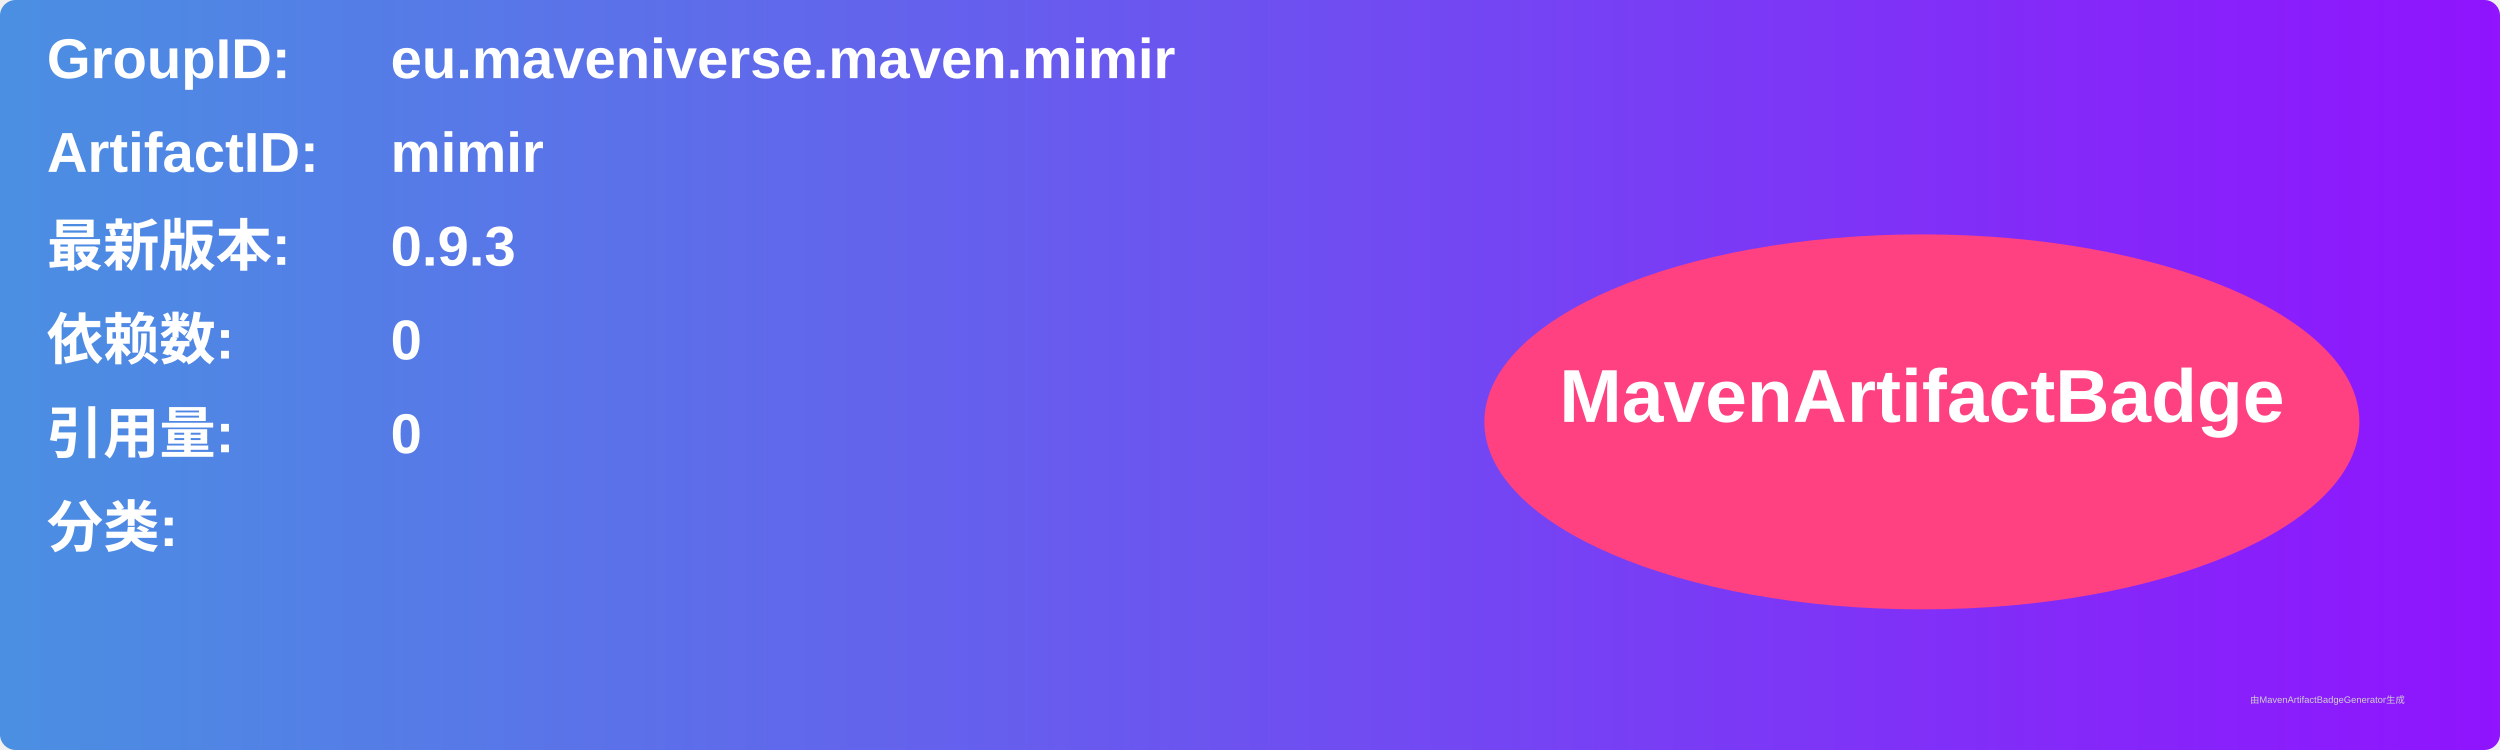
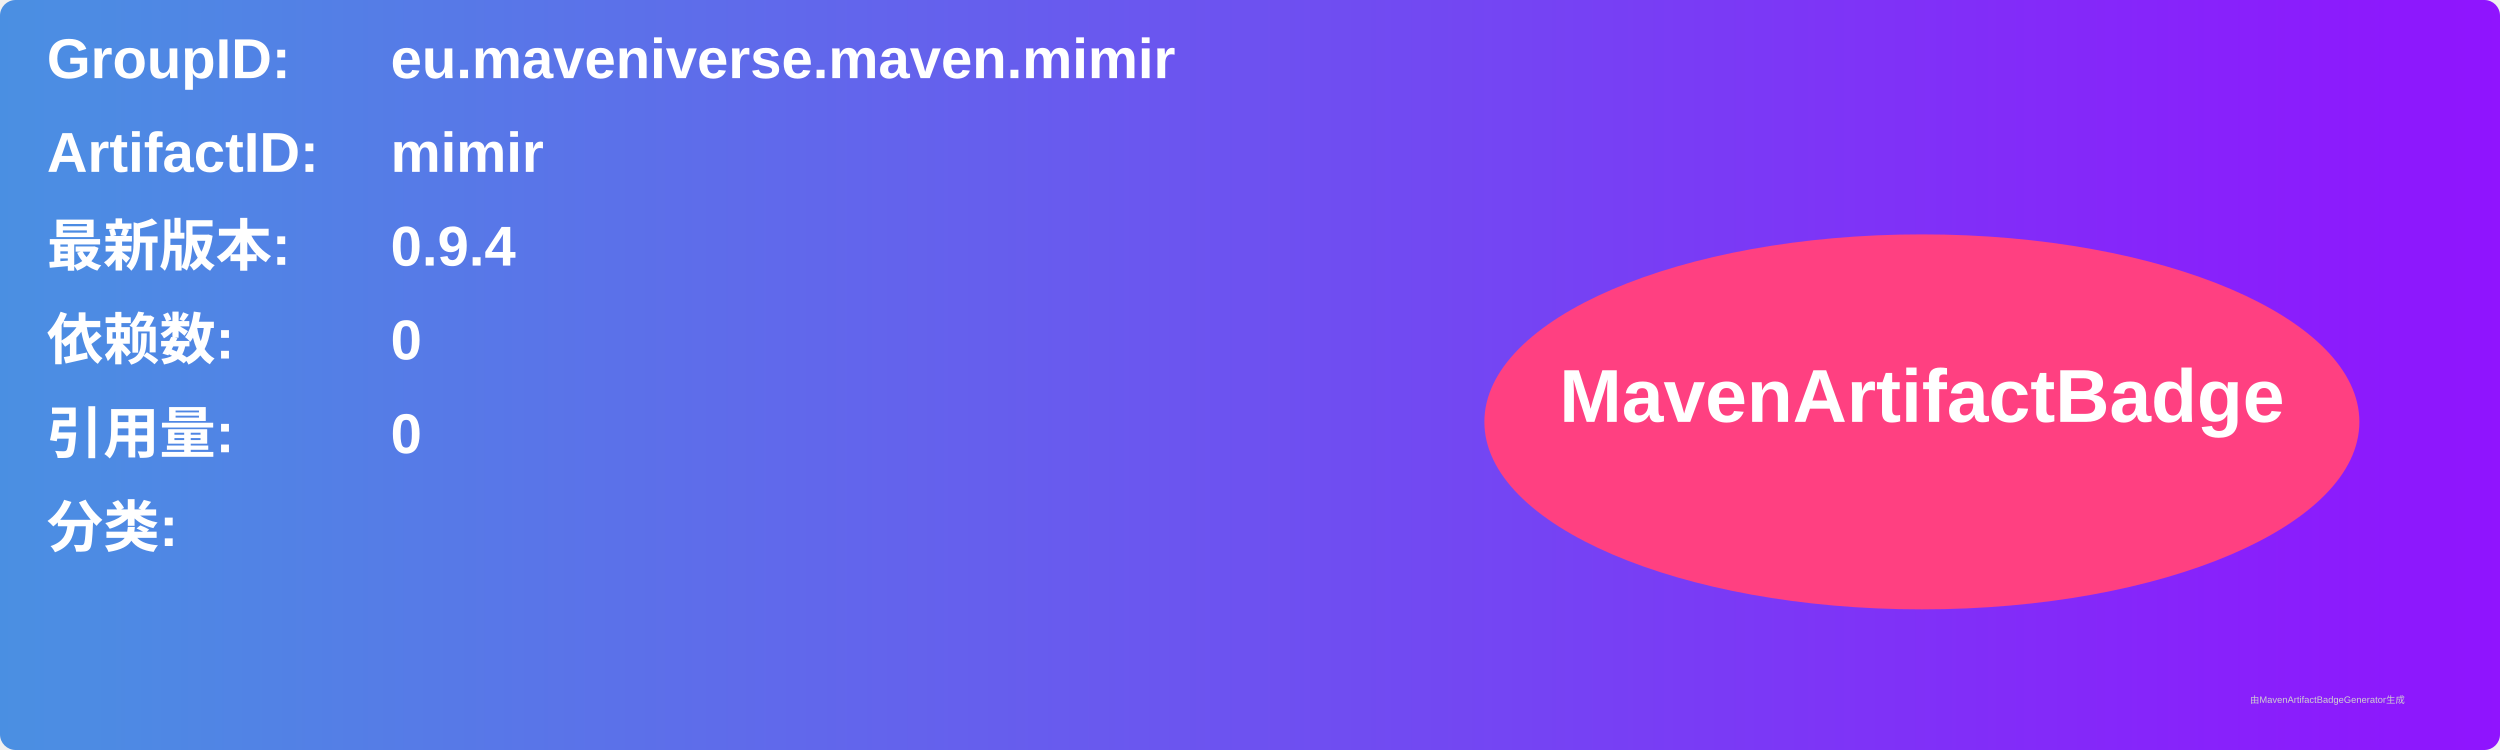
<svg xmlns="http://www.w3.org/2000/svg" width="800" height="240" viewBox="0 0 800 240">
  <linearGradient id="grad" x1="0%" y1="0%" x2="100%" y2="0%">
    <stop offset="0%" stop-color="#4a90e2" />
    <stop offset="100%" stop-color="#9013fe" />
  </linearGradient>
  <rect width="100%" height="100%" rx="5" ry="5" fill="url(#grad)" />
  <g transform="translate(15, 15)">
    <text x="0" y="10" font-family="Arial" font-size="18" fill="white" font-weight="bold" width="260">GroupID:</text>
    <text x="110" y="10" font-family="Arial" font-size="18" fill="white" font-weight="bold" width="460">eu.maveniverse.maven.mimir</text>
    <text x="0" y="40" font-family="Arial" font-size="18" fill="white" font-weight="bold" width="260">ArtifactID:</text>
    <text x="110" y="40" font-family="Arial" font-size="18" fill="white" font-weight="bold" width="460">mimir</text>
    <text x="0" y="70" font-family="Arial" font-size="18" fill="white" font-weight="bold">最新版本:</text>
    <text x="110" y="70" font-family="Arial" font-size="18" fill="white" font-weight="bold">
-       <tspan font-weight="bold">0.9.3</tspan>
+       <tspan font-weight="bold">0.9.4</tspan>
    </text>
    <text x="0" y="100" font-family="Arial" font-size="18" fill="white" font-weight="bold">依赖数: </text>
    <text x="110" y="100" font-family="Arial" font-size="18" fill="white">
      <tspan font-weight="bold">0</tspan>
    </text>
    <text x="0" y="130" font-family="Arial" font-size="18" fill="white" font-weight="bold">引用量: </text>
    <text x="110" y="130" font-family="Arial" font-size="18" fill="white">
      <tspan font-weight="bold">0</tspan>
    </text>
    <text x="0" y="160" font-family="Arial" font-size="18" fill="white" font-weight="bold">分类:</text>
    <text x="10" y="190" font-family="Arial" font-size="10" fill="white">
      <tspan font-weight="bold" />
    </text>
    <ellipse cx="600" cy="120" rx="140" ry="60" fill="#ff4081" />
    <text x="600" y="120" text-anchor="middle" font-family="Arial" font-size="24" fill="white" font-weight="bold">MavenArtifactBadge</text>
  </g>
  <text x="720" y="225" font-family="Arial" font-size="3" fill="#d0d0d0">由MavenArtifactBadgeGenerator生成</text>
</svg>
